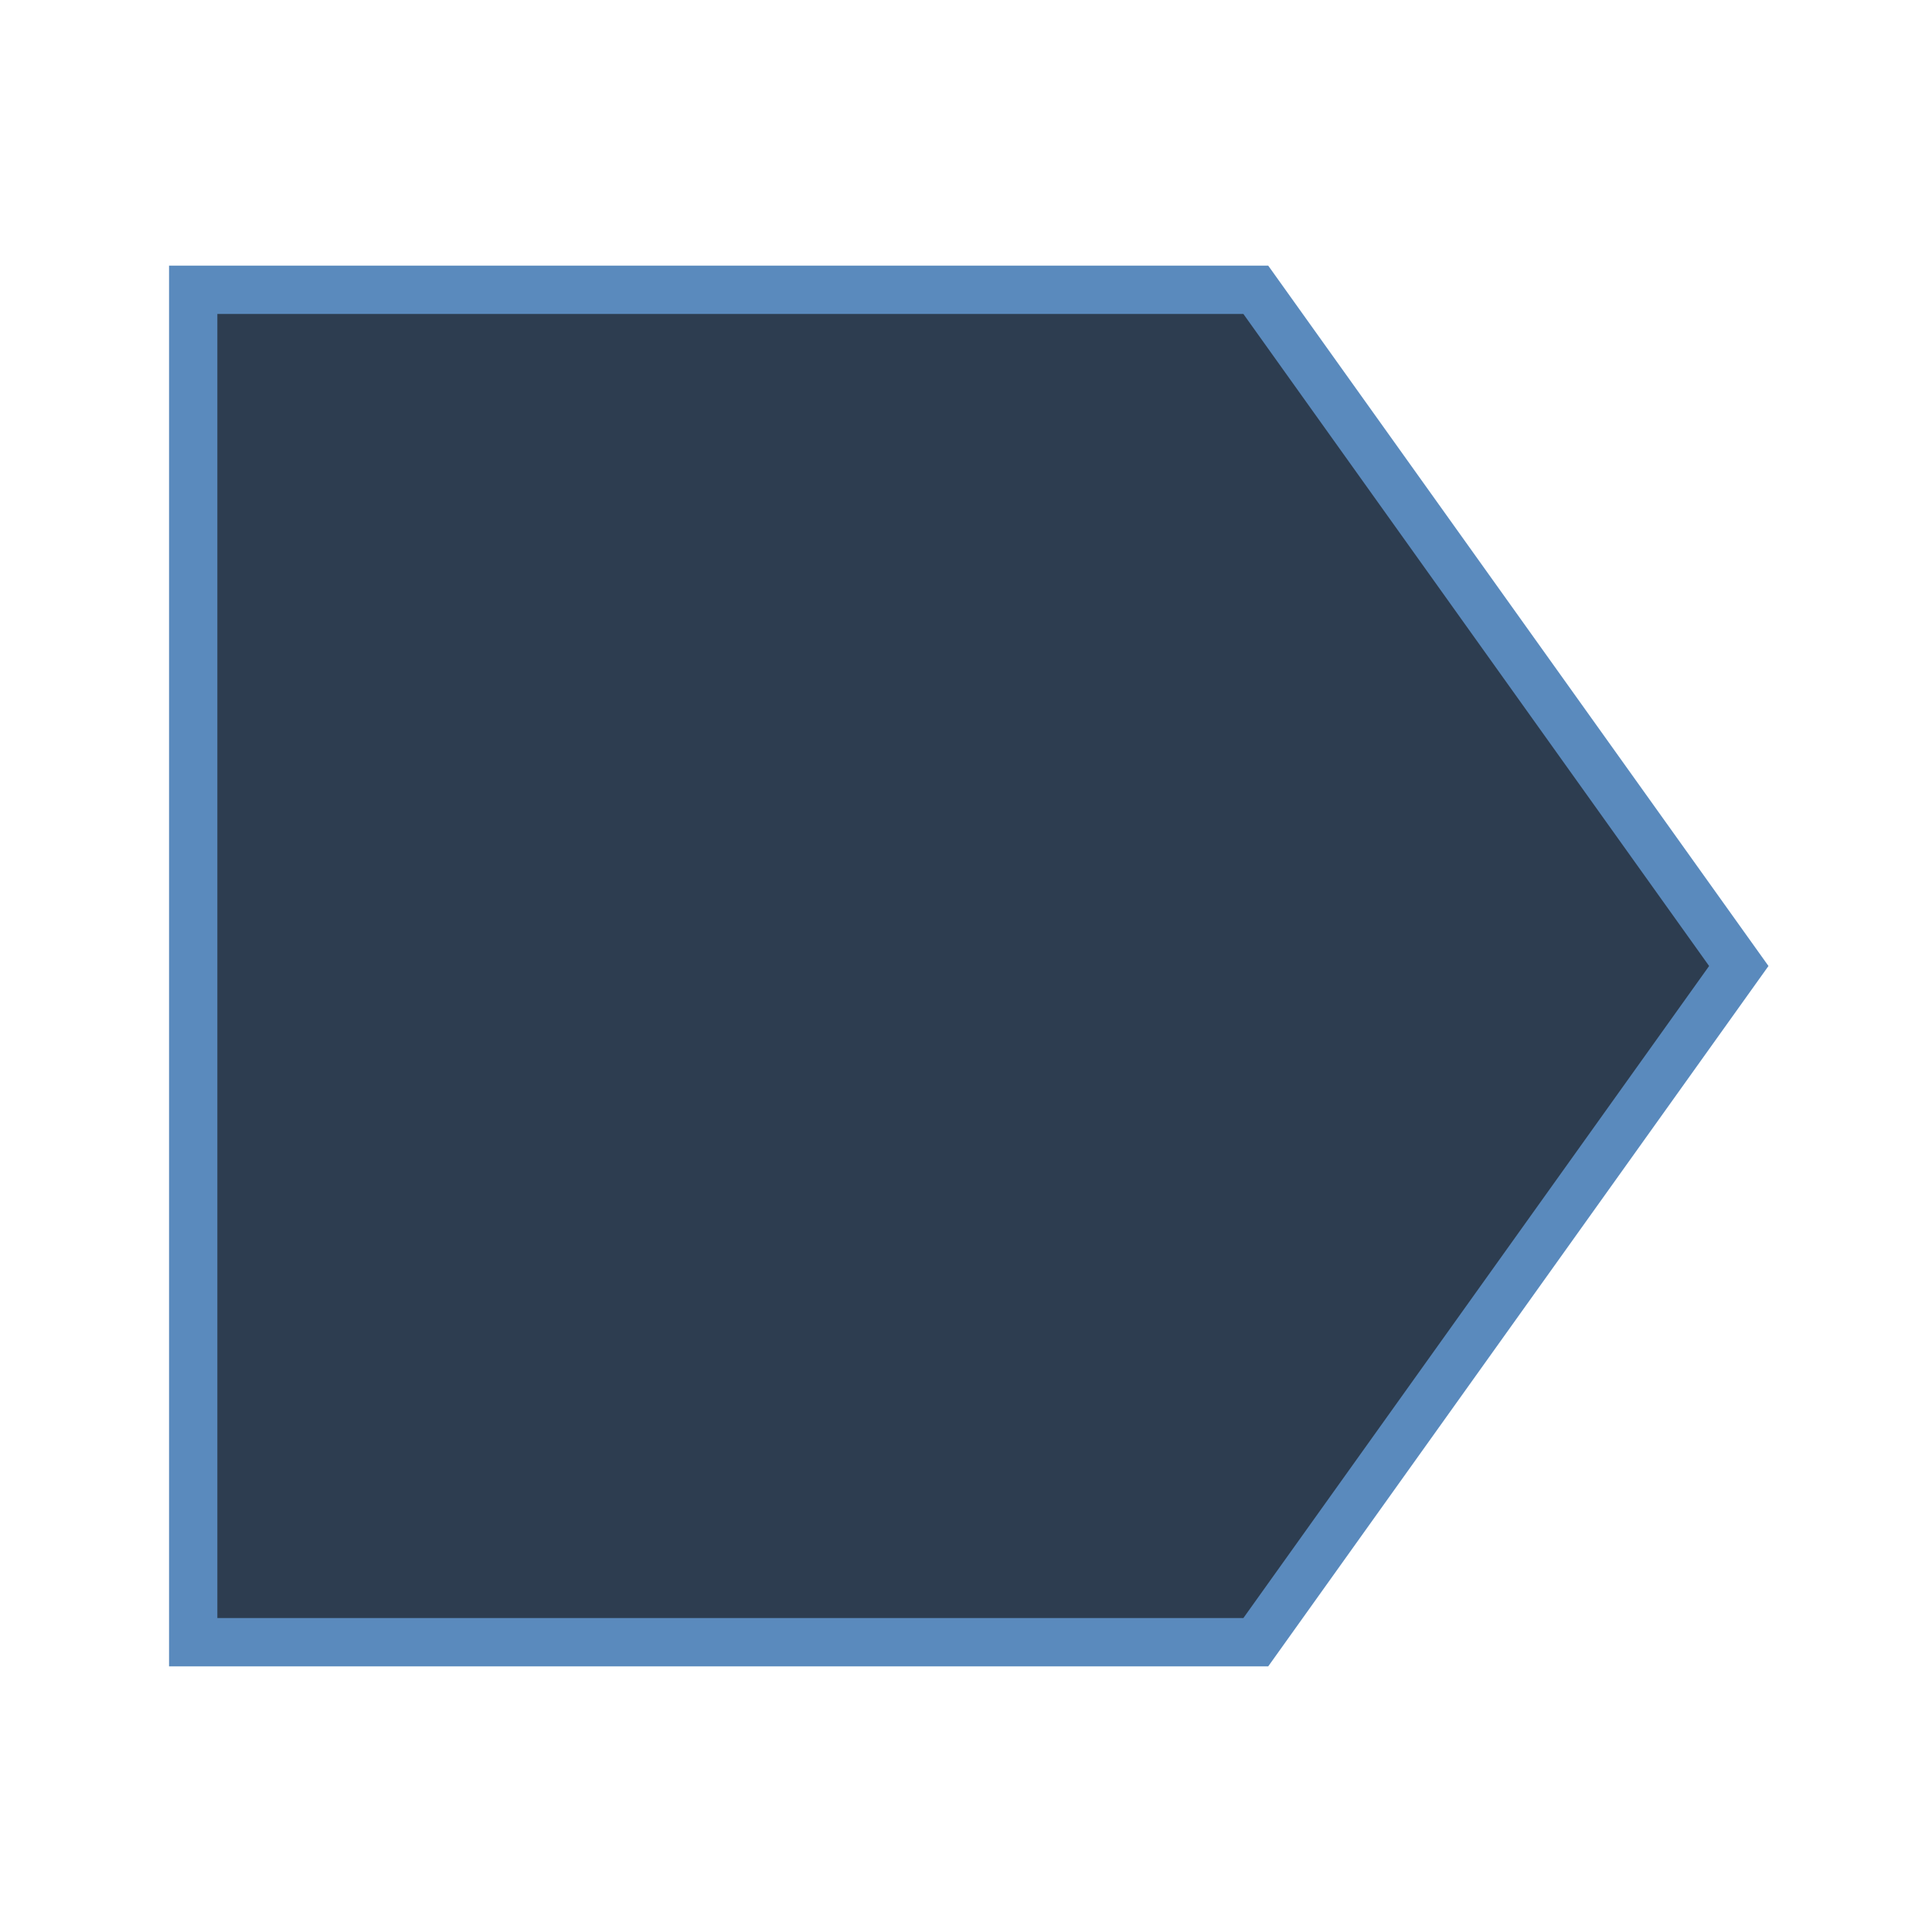
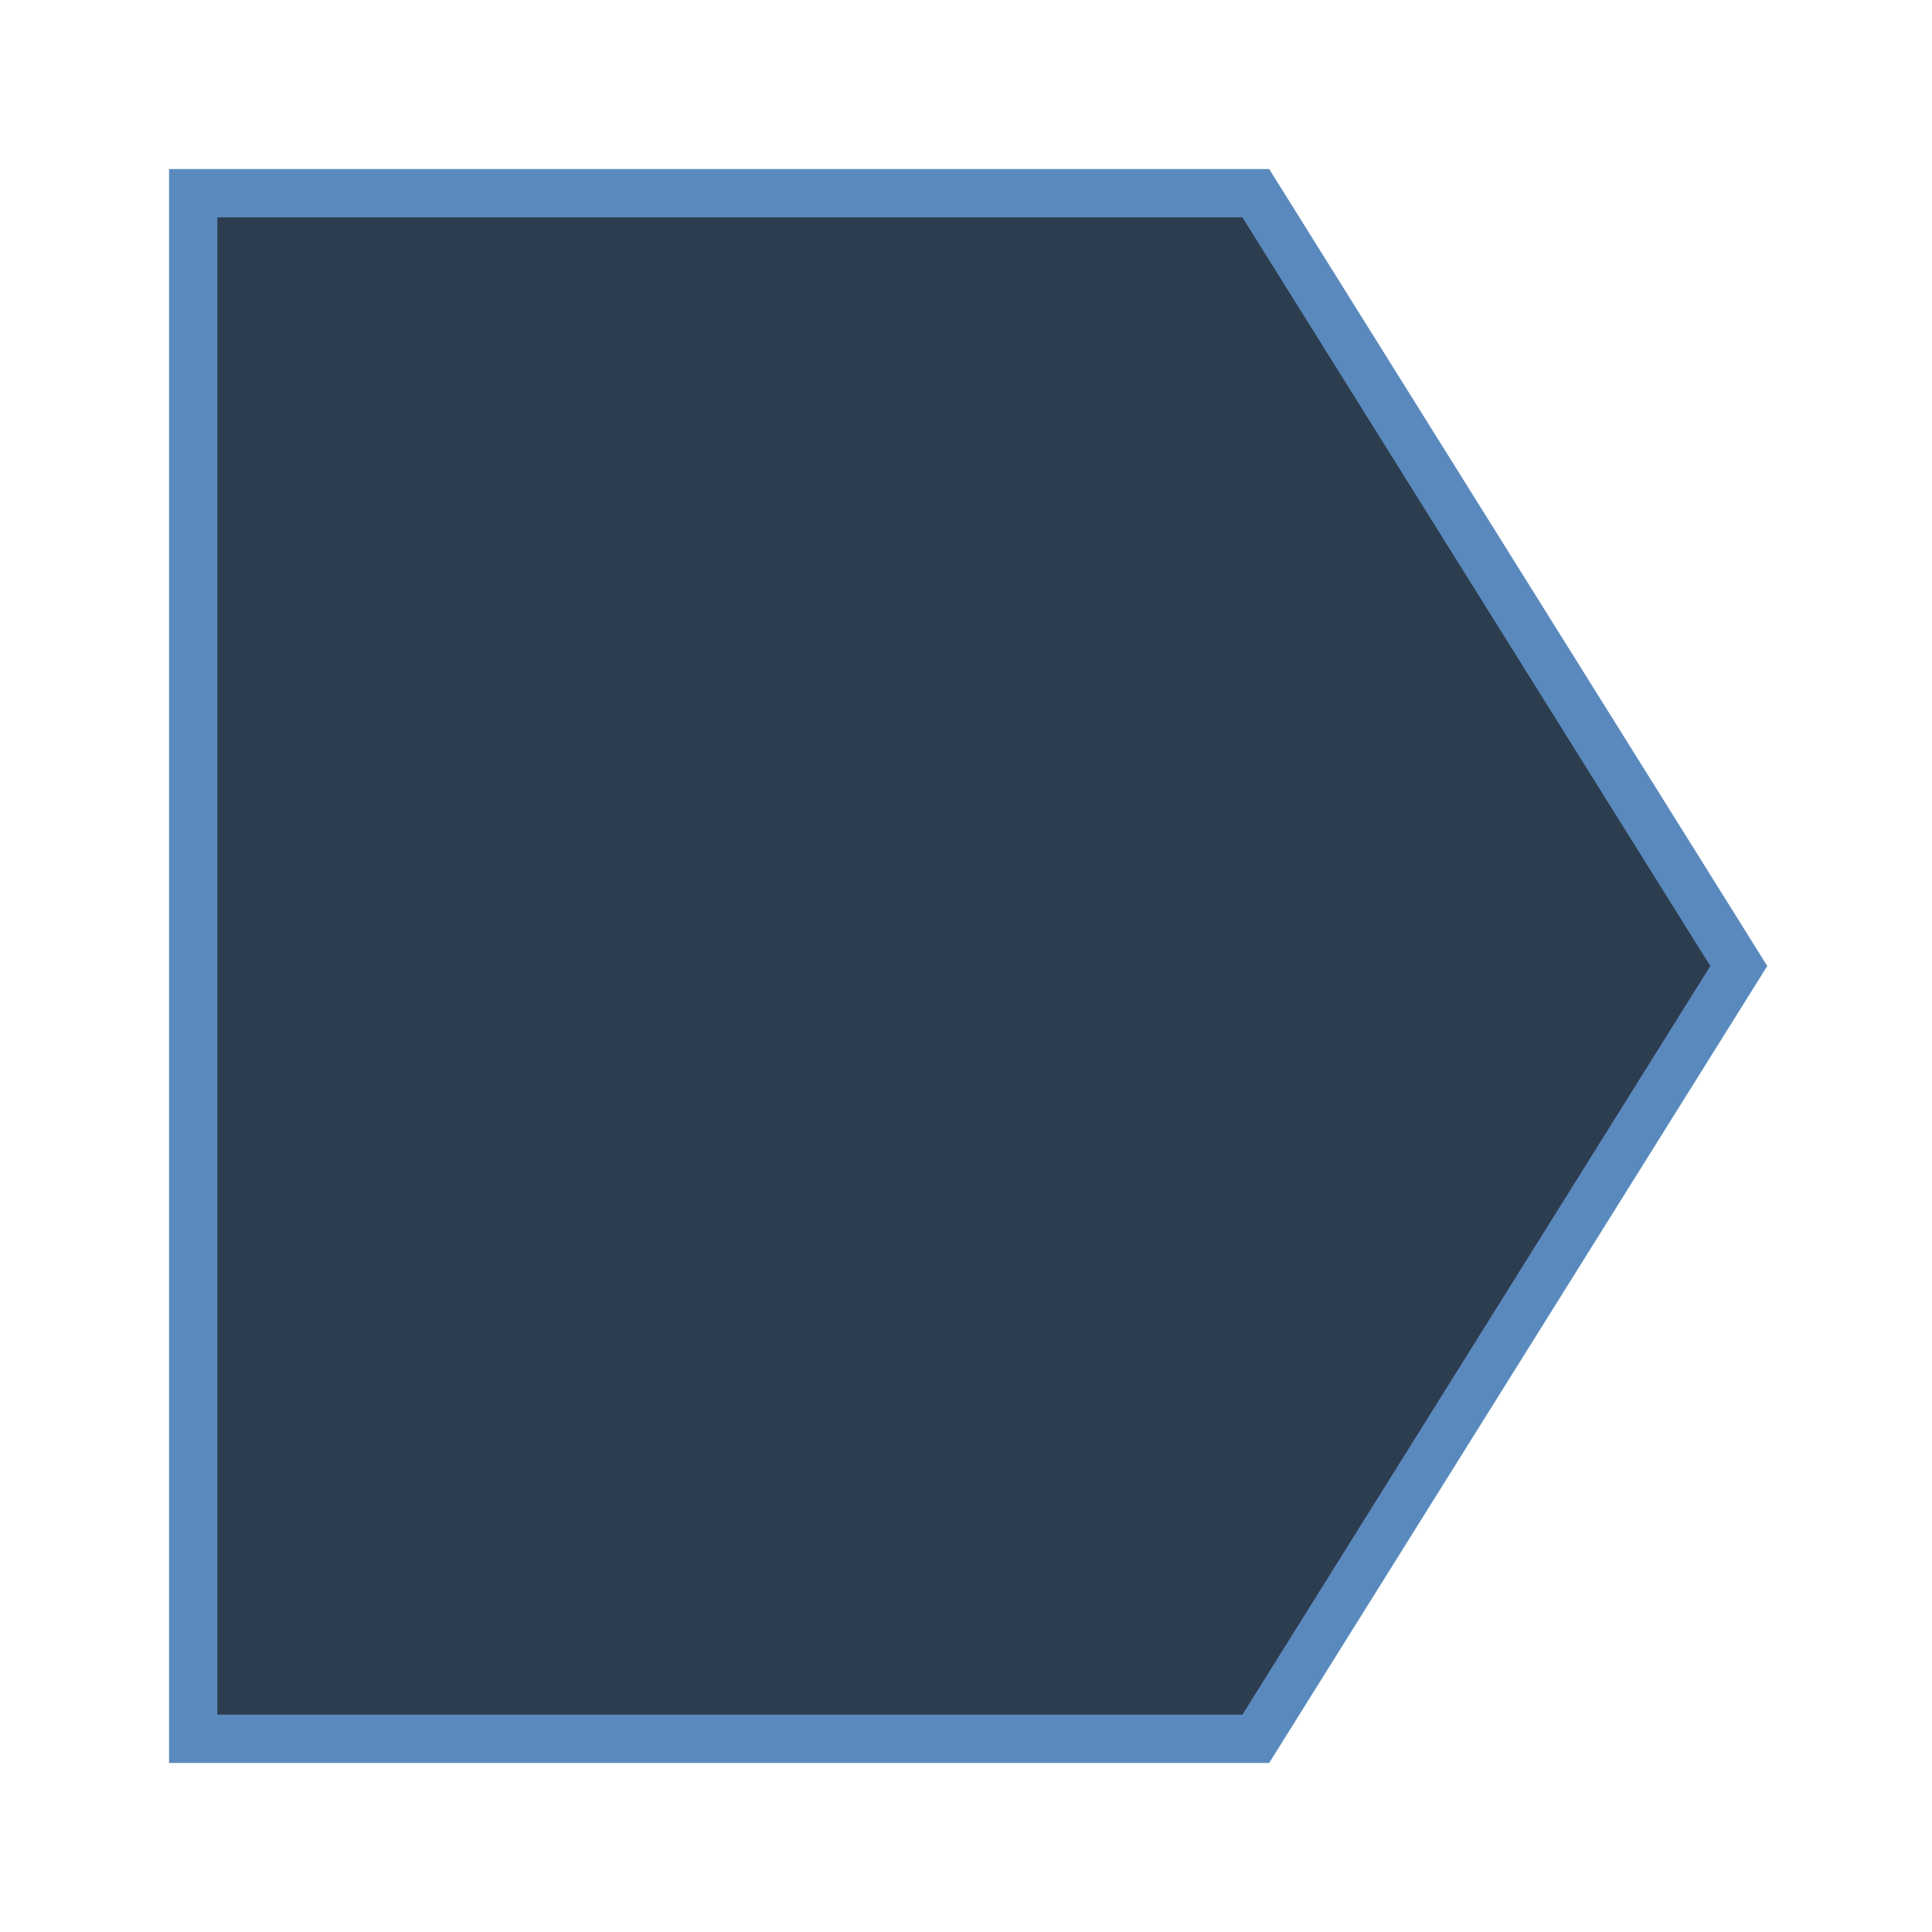
<svg xmlns="http://www.w3.org/2000/svg" viewBox="0 0 2 2">
-   <path d="M 0.2,0.3 L 1.3,0.3 L 1.8,1 L 1.3,1.7 L 0.2,1.7 Z" fill="#2d3d50" stroke="#5a8abd" stroke-width="0.05" />
+   <path d="M 0.2,0.2 L 1.3,0.2 L 1.8,1 L 1.3,1.8 L 0.2,1.8 Z" fill="#2d3d50" stroke="#5a8abd" stroke-width="0.05" />
</svg>
